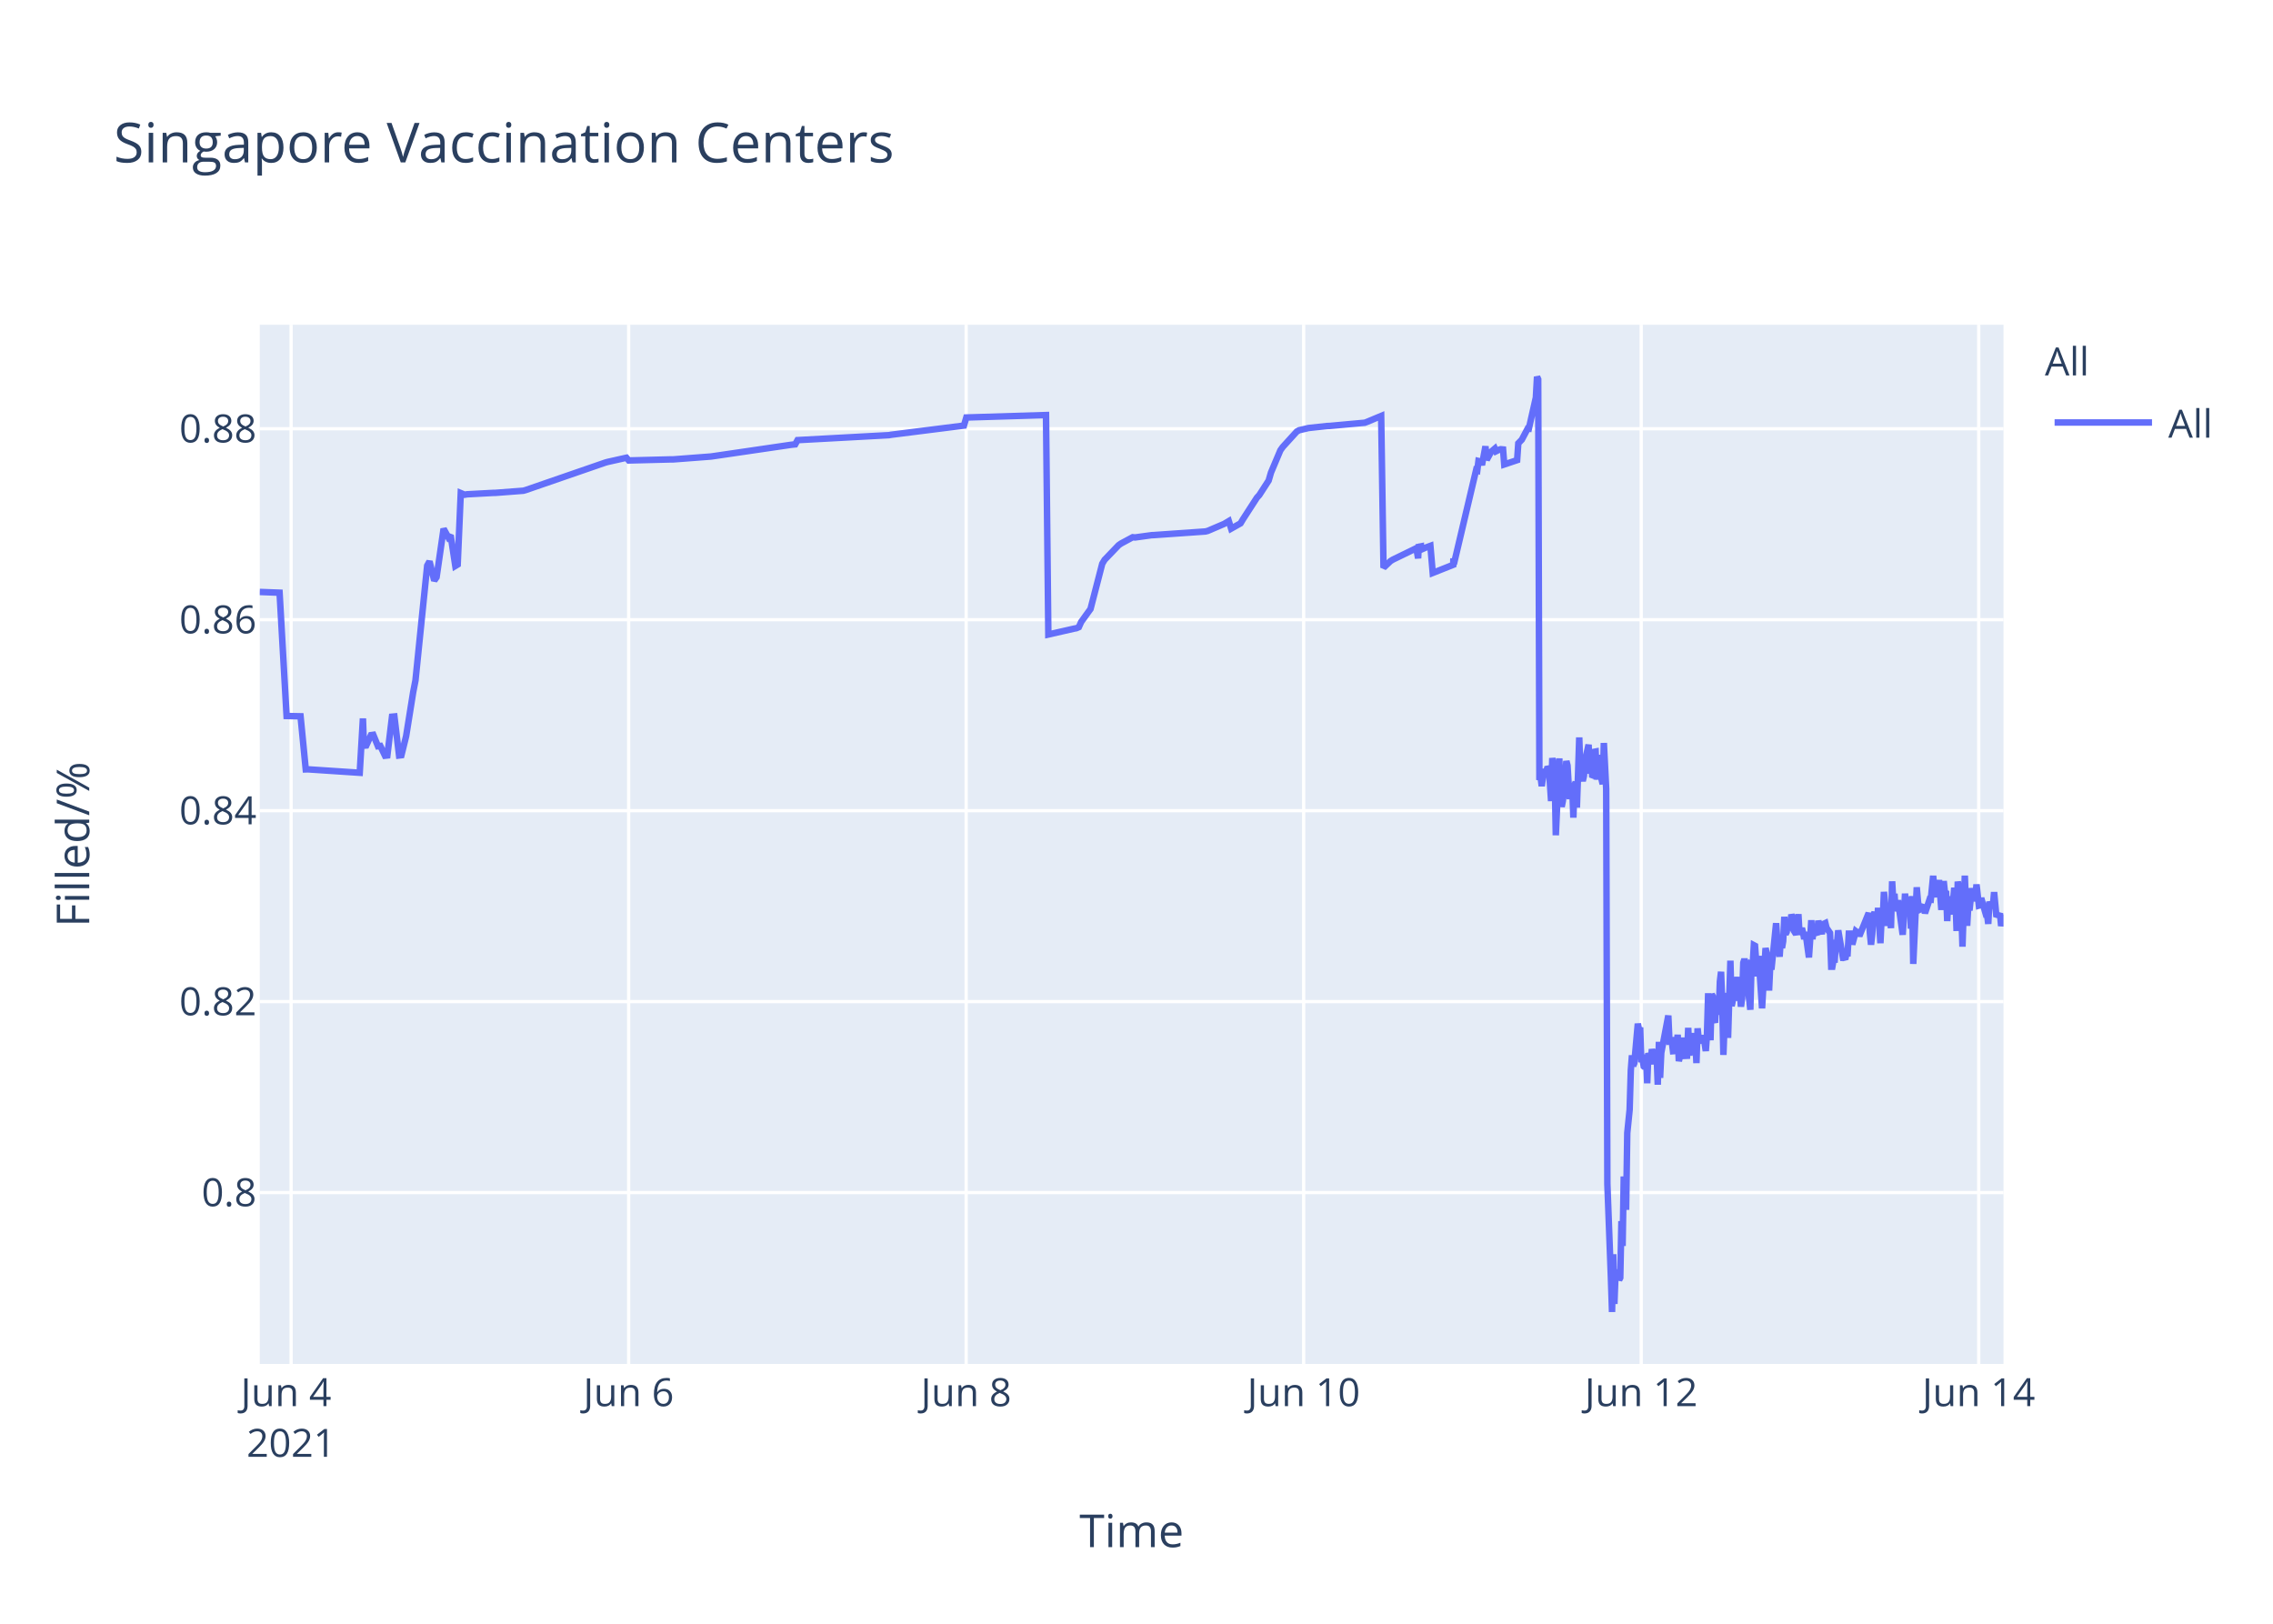
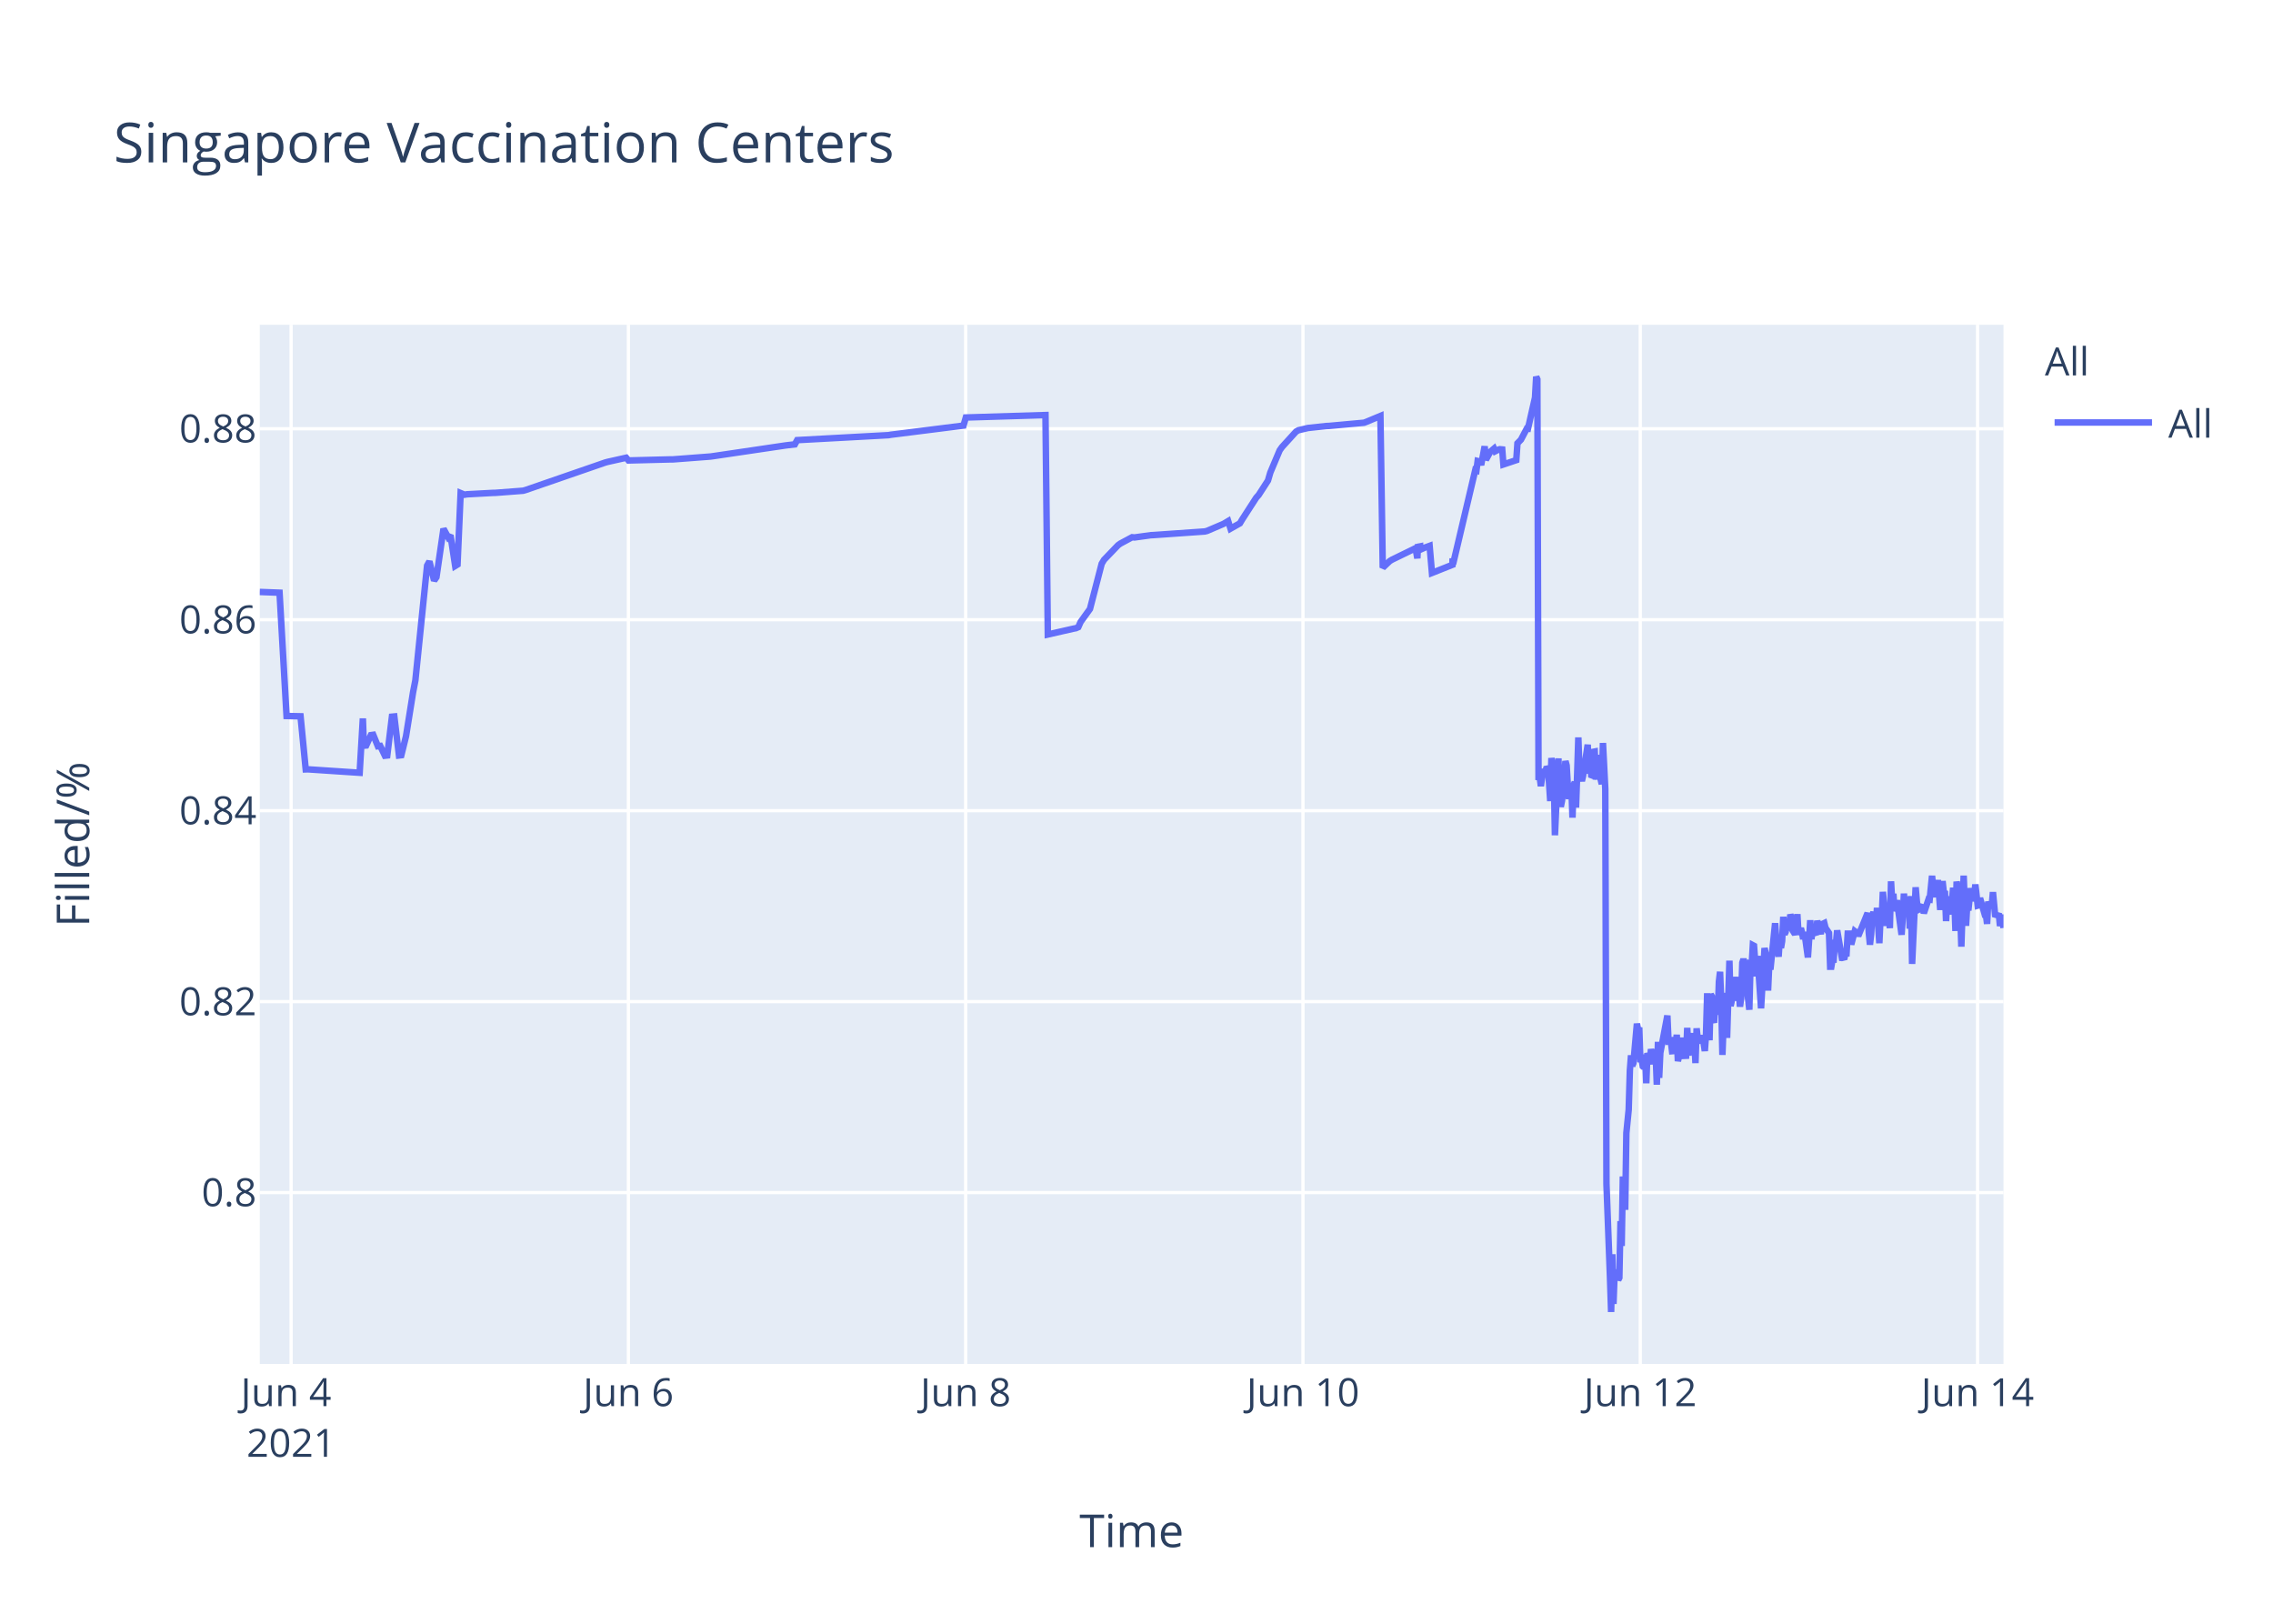
<svg xmlns="http://www.w3.org/2000/svg" class="main-svg" width="700" height="500" style="" viewBox="0 0 700 500">
  <rect x="0" y="0" width="700" height="500" style="fill: rgb(255, 255, 255); fill-opacity: 1;" />
-   <defs id="defs-6846b8">
+   <defs id="defs-fd68e8">
    <g class="clips">
-       <clipPath id="clip6846b8xyplot" class="plotclip">
+       <clipPath id="clipfd68e8xyplot" class="plotclip">
        <rect width="537" height="320" />
      </clipPath>
-       <clipPath class="axesclip" id="clip6846b8x">
+       <clipPath class="axesclip" id="clipfd68e8x">
        <rect x="80" y="0" width="537" height="500" />
      </clipPath>
-       <clipPath class="axesclip" id="clip6846b8y">
+       <clipPath class="axesclip" id="clipfd68e8y">
        <rect x="0" y="100" width="700" height="320" />
      </clipPath>
-       <clipPath class="axesclip" id="clip6846b8xy">
+       <clipPath class="axesclip" id="clipfd68e8xy">
        <rect x="80" y="100" width="537" height="320" />
      </clipPath>
    </g>
    <g class="gradients" />
  </defs>
  <g class="bglayer">
    <rect class="bg" x="80" y="100" width="537" height="320" style="fill: rgb(229, 236, 246); fill-opacity: 1; stroke-width: 0;" />
  </g>
  <g class="layer-below">
    <g class="imagelayer" />
    <g class="shapelayer" />
  </g>
  <g class="cartesianlayer">
    <g class="subplot xy">
      <g class="layer-subplot">
        <g class="shapelayer" />
        <g class="imagelayer" />
      </g>
      <g class="gridlayer">
        <g class="x">
          <path class="xgrid crisp" transform="translate(89.65,0)" d="M0,100v320" style="stroke: rgb(255, 255, 255); stroke-opacity: 1; stroke-width: 1px;" />
-           <path class="xgrid crisp" transform="translate(193.6,0)" d="M0,100v320" style="stroke: rgb(255, 255, 255); stroke-opacity: 1; stroke-width: 1px;" />
-           <path class="xgrid crisp" transform="translate(297.54,0)" d="M0,100v320" style="stroke: rgb(255, 255, 255); stroke-opacity: 1; stroke-width: 1px;" />
-           <path class="xgrid crisp" transform="translate(401.48,0)" d="M0,100v320" style="stroke: rgb(255, 255, 255); stroke-opacity: 1; stroke-width: 1px;" />
-           <path class="xgrid crisp" transform="translate(505.43,0)" d="M0,100v320" style="stroke: rgb(255, 255, 255); stroke-opacity: 1; stroke-width: 1px;" />
-           <path class="xgrid crisp" transform="translate(609.37,0)" d="M0,100v320" style="stroke: rgb(255, 255, 255); stroke-opacity: 1; stroke-width: 1px;" />
+           <path class="xgrid crisp" transform="translate(193.52,0)" d="M0,100v320" style="stroke: rgb(255, 255, 255); stroke-opacity: 1; stroke-width: 1px;" />
+           <path class="xgrid crisp" transform="translate(297.39,0)" d="M0,100v320" style="stroke: rgb(255, 255, 255); stroke-opacity: 1; stroke-width: 1px;" />
+           <path class="xgrid crisp" transform="translate(401.27,0)" d="M0,100v320" style="stroke: rgb(255, 255, 255); stroke-opacity: 1; stroke-width: 1px;" />
+           <path class="xgrid crisp" transform="translate(505.14,0)" d="M0,100v320" style="stroke: rgb(255, 255, 255); stroke-opacity: 1; stroke-width: 1px;" />
+           <path class="xgrid crisp" transform="translate(609.02,0)" d="M0,100v320" style="stroke: rgb(255, 255, 255); stroke-opacity: 1; stroke-width: 1px;" />
        </g>
        <g class="y">
          <path class="ygrid crisp" transform="translate(0,367.23)" d="M80,0h537" style="stroke: rgb(255, 255, 255); stroke-opacity: 1; stroke-width: 1px;" />
          <path class="ygrid crisp" transform="translate(0,308.43)" d="M80,0h537" style="stroke: rgb(255, 255, 255); stroke-opacity: 1; stroke-width: 1px;" />
          <path class="ygrid crisp" transform="translate(0,249.63)" d="M80,0h537" style="stroke: rgb(255, 255, 255); stroke-opacity: 1; stroke-width: 1px;" />
          <path class="ygrid crisp" transform="translate(0,190.83)" d="M80,0h537" style="stroke: rgb(255, 255, 255); stroke-opacity: 1; stroke-width: 1px;" />
          <path class="ygrid crisp" transform="translate(0,132.03)" d="M80,0h537" style="stroke: rgb(255, 255, 255); stroke-opacity: 1; stroke-width: 1px;" />
        </g>
      </g>
      <g class="zerolinelayer" />
      <path class="xlines-below" />
      <path class="ylines-below" />
      <g class="overlines-below" />
      <g class="xaxislayer-below" />
      <g class="yaxislayer-below" />
      <g class="overaxes-below" />
-       <g class="plot" transform="translate(80,100)" clip-path="url('#clip6846b8xyplot')">
+       <g class="plot" transform="translate(80,100)" clip-path="url('#clipfd68e8xyplot')">
        <g class="scatterlayer mlayer">
-           <g class="trace scatter traceb535f5" style="stroke-miterlimit: 2; opacity: 1;">
+           <g class="trace scatter tracea6d35a" style="stroke-miterlimit: 2; opacity: 1;">
            <g class="fills" />
            <g class="errorbars" />
            <g class="lines">
-               <path class="js-line" d="M0,82.28L6.1,82.51L8.26,120.48L12.56,120.57L14.16,136.92L14.84,136.9L30.78,137.96L31.77,121.23L32.07,129.62L32.8,129.56L34.24,126.37L34.96,126.27L36.4,129.79L37.13,129.7L38.57,132.71L39.29,132.63L40.73,120.69L41.46,120.62L42.9,132.64L43.62,132.55L45.07,126.68L47.23,113.21L47.95,109.51L51.56,74.17L52.28,72.87L53.73,78.78L54.45,77.73L56.61,62.82L58.06,65.47L58.78,64.83L60.22,74.27L60.95,73.83L61.9,51.83L63.11,52.34L63.83,52.21L71.77,51.78L72.49,51.77L81.16,51.11L81.88,50.91L106.42,42.44L107.14,42.24L112.92,40.95L113.64,41.79L126.63,41.46L127.35,41.46L138.9,40.58L139.62,40.48L163.44,36.99L164.17,36.9L164.89,36.83L165.61,35.53L193.76,34L194.48,33.87L216.86,31.05L217.59,28.56L242.13,27.81L242.85,95.38L250.81,93.57L251.51,93.44L252.24,93.12L252.96,91.51L255.12,88.51L255.84,87.52L259.45,73.59L260.17,72.39L264.5,67.88L265.23,67.37L268.84,65.43L269.56,65.5L274.61,64.8L275.34,64.77L291.21,63.66L291.94,63.48L296.99,61.32L297.71,60.89L298.43,60.46L299.15,62.78L302.04,61.15L302.76,59.94L307.09,53.24L307.82,52.44L310.7,47.98L311.42,45.51L314.31,38.66L315.03,37.65L319.36,32.89L320.11,32.47L322.25,31.98L322.97,31.8L328.75,31.18L329.47,31.16L340.3,30.17L341.02,29.9L345.35,28.09L346.07,74.81L348.24,72.76L348.96,72.32L355.46,69.16L356.18,68.8L356.73,71.93L356.9,68.39L357.59,68.25L357.62,69.25L358.31,67.95L358.35,68.94L359.07,68.62L360.51,68.09L361.23,76.43L367.55,73.91L367.58,72.31L367.62,72.03L367.73,73.74L374.59,44.74L374.95,44.87L375.31,41.95L376.03,42.12L376.39,43.2L377.47,37.43L377.84,41.6L378.92,39.66L379.28,39.05L380.36,38.13L380.72,38.96L381.81,38.42L382.17,38.33L382.89,38.4L383.25,43.02L387.22,41.69L387.58,36.5L388.3,35.76L388.66,35.39L390.47,31.97L390.83,32.01L392.99,22.43L393.35,16L393.71,16.8L394.08,140.18L394.44,139.22L394.8,142.07L395.52,136.79L395.88,138.99L396.24,137.43L396.6,136.15L396.96,136.63L397.32,141.25L397.68,146.68L398.05,133.42L398.77,138.09L399.13,157.2L400.21,133.53L400.57,145.44L400.93,148.42L401.29,146.68L401.65,144.02L402.38,134.36L402.74,135.71L403.1,141.84L403.46,146.05L403.82,142.1L404.18,141.74L404.54,151.77L404.9,141.68L405.26,140.84L405.62,148.68L405.98,138.39L406.35,127.07L406.71,137.58L407.07,139.13L407.43,140.49L407.79,138.92L408.15,134.18L409.23,129.31L409.59,138.25L409.96,134.05L410.32,138.68L410.68,138.81L411.04,131.49L411.4,131.42L411.76,140.05L412.48,132.48L412.84,138.41L413.57,141.46L413.93,128.79L414.65,142.96L415.01,264.58L416.09,293.12L416.45,304L416.82,286.22L417.17,301.52L417.54,291.75L417.9,292.1L418.26,291.07L418.62,294.16L418.98,293.46L419.34,276.02L419.7,283.67L420.06,262.28L420.78,272.54L421.14,248.89L421.87,241.71L422.23,229.6L422.59,224.98L422.95,228.24L423.31,227.36L424.39,215.22L424.75,217.06L425.11,216.4L425.47,227.08L425.84,226.08L426.2,228.38L426.56,228.68L426.92,224.72L427.28,233.57L427.64,224.28L428,225.36L428.36,227.75L428.72,223.07L429.45,226.33L429.81,223.26L430.17,224.52L430.53,234.01L430.89,220.81L431.25,231.91L431.61,224.2L433.78,212.72L434.14,220.76L434.86,220.72L435.22,223.7L435.58,223.67L435.94,219.37L436.3,223.08L436.66,218.62L437.02,226.76L437.39,225.2L437.75,224.19L438.11,219.51L438.47,225.16L439.55,225.11L439.91,216.49L440.27,225.05L440.63,220.43L440.99,220.57L441.36,218.19L441.72,220.92L442.08,219.84L442.44,227.36L442.8,216.65L443.16,220.1L443.52,220.01L444.24,220.98L444.6,218.78L445.32,223.64L445.68,218.66L446.05,205.85L446.41,215.25L446.77,220.32L447.13,206.18L447.49,206.81L447.85,214.16L448.21,214.11L448.57,206.99L449.3,212.47L449.66,202.23L450.02,199.24L450.38,208.71L450.74,224.84L451.1,215.2L451.46,214.49L451.82,205.74L452.18,219.6L452.9,195.82L453.27,209.77L453.63,208.24L453.99,203.32L454.35,202.05L454.71,205.17L455.07,200.81L455.43,208.16L455.79,206.35L456.15,209.96L456.51,207.44L456.87,196.45L457.23,195.36L457.6,196.45L457.96,201.41L459.04,210.92L459.4,197.09L459.76,197.31L460.12,191.05L460.48,191.24L460.84,196.07L461.21,200.65L461.57,194.37L462.65,210.5L463.01,204.27L463.73,191.94L464.09,193.62L464.45,197L464.81,205.03L465.18,197.14L465.53,198.57L466.98,184.28L467.34,189.51L468.06,194.59L468.42,189.23L468.79,191.91L469.15,189.81L469.51,182.31L469.87,187.7L470.23,187L470.59,183.28L470.95,186.18L471.31,185.69L471.68,181.61L472.04,182.61L472.4,186.54L473.12,187.68L473.48,186.58L473.84,181.49L474.2,187.81L474.92,185.81L475.28,187.22L475.64,189.17L476.01,187L477.09,194.82L477.45,189.57L477.81,183.36L478.17,189.2L478.53,186.45L479.61,187.85L479.97,183.53L481.06,187.65L481.42,184.59L482.14,184.25L482.5,185.71L483.58,187.29L483.95,197.68L484.3,197.68L484.67,195.53L485.03,195.52L485.39,190.33L485.75,190.33L486.11,186.49L487.56,194.95L487.91,194.95L488.28,195.4L488.64,193.58L489,193.58L489.36,187.5L490.08,187.5L490.44,190.84L491.52,186.75L491.88,187.03L492.25,187.03L492.61,188.23L495.49,181.13L495.85,187.27L496.21,190.9L496.58,187.7L496.94,181.79L497.3,180.91L497.66,182.93L498.02,184.81L498.38,179.55L499.1,190.44L499.46,182.8L499.83,183.07L500.18,174.64L501.27,185.09L501.63,181.21L501.99,181.99L502.35,185.79L502.71,171.39L503.07,177.83L503.43,175.21L503.79,180.5L504.16,179.53L504.51,177.22L505.96,187.84L506.32,182.58L506.68,175.16L507.04,180.33L507.4,178.23L508.12,176.4L508.49,185.95L508.85,175.93L509.21,196.82L510.29,173.22L510.65,177.47L511.01,180.21L511.37,180.03L511.73,179.15L512.45,179.35L512.82,181.21L514.26,176.9L514.62,176.97L515.34,169.69L515.7,173.52L516.07,176.28L516.43,172.21L516.79,173.97L517.15,171L517.87,180.19L518.23,175.33L518.59,171.32L518.95,174.66L519.31,174.4L519.67,183.64L520.04,176L520.4,180.08L520.76,179.71L521.12,181.54L521.84,173.38L522.2,176.61L522.56,186.68L522.92,171.47L523.28,173.34L523.64,176.71L524.01,180.06L524.37,191.51L525.09,169.64L525.45,179.24L525.81,185.08L526.17,178.84L526.53,180.35L527.26,173.52L527.84,177.41L528.34,175.84L528.7,172.35L529.42,178.87L529.78,178.77L530.14,176.54L531.22,180.35L531.59,181.62L531.95,181.6L532.31,184.49L532.67,177.62L533.03,178.94L533.39,178.93L533.75,178.92L534.11,174.71L534.83,182.31L535.2,181.81L535.56,181.81L535.92,181.29L536.28,185.14L537,181.68" style="vector-effect: non-scaling-stroke; fill: none; stroke: rgb(99, 110, 250); stroke-opacity: 1; stroke-width: 2px; opacity: 1;" />
+               <path class="js-line" d="M0,82.28L6.09,82.51L8.25,120.48L12.56,120.57L14.15,136.92L14.83,136.9L30.76,137.96L31.75,121.23L32.05,129.62L32.77,129.56L34.22,126.37L34.94,126.27L36.38,129.79L37.1,129.7L38.54,132.71L39.26,132.63L40.71,120.69L41.43,120.62L42.87,132.64L43.59,132.55L45.04,126.68L47.2,113.21L47.92,109.51L51.53,74.17L52.25,72.87L53.69,78.78L54.41,77.73L56.58,62.82L58.02,65.47L58.74,64.83L60.18,74.27L60.9,73.83L61.86,51.83L63.07,52.34L63.79,52.21L71.72,51.78L72.45,51.77L81.1,51.11L81.82,50.91L106.35,42.44L107.07,42.24L112.84,40.95L113.56,41.79L126.55,41.46L127.27,41.46L138.81,40.58L139.53,40.48L161.89,37.17L162.61,37.08L164.78,36.83L165.5,35.53L193.63,34L194.35,33.87L216.72,31.05L217.44,28.56L241.97,27.81L242.69,95.38L250.65,93.57L251.35,93.44L252.07,93.12L252.79,91.51L254.95,88.51L255.67,87.52L259.28,73.59L260,72.39L264.33,67.88L265.05,67.37L268.66,65.43L269.38,65.5L274.43,64.8L275.15,64.77L291.02,63.66L291.74,63.48L296.79,61.32L297.51,60.89L298.23,60.46L298.95,62.78L301.84,61.15L302.56,59.94L306.89,53.24L307.61,52.44L310.49,47.98L311.21,45.51L314.1,38.66L314.82,37.65L319.15,32.89L319.9,32.47L322.04,31.98L322.76,31.8L328.53,31.18L329.25,31.16L340.07,30.17L340.79,29.9L345.12,28.09L345.84,74.81L348,72.76L348.73,72.32L355.22,69.16L355.94,68.8L356.49,71.93L356.66,68.39L357.35,68.25L357.38,69.25L358.07,67.95L358.11,68.94L358.82,68.62L360.27,68.09L360.99,76.43L367.31,73.91L367.33,72.31L367.37,72.03L367.48,73.74L374.33,44.74L374.69,44.87L375.06,41.95L375.78,42.12L376.14,43.2L377.22,37.43L377.58,41.6L378.66,39.66L379.02,39.05L380.11,38.13L380.47,38.96L381.55,38.42L381.91,38.33L382.63,38.4L382.99,43.02L386.96,41.69L387.32,36.5L388.04,35.76L388.4,35.39L390.2,31.97L390.56,32.01L392.73,22.43L393.09,16L393.45,16.8L393.81,140.18L394.17,139.22L394.53,142.07L395.25,136.79L395.61,138.99L395.97,137.43L396.34,136.15L396.7,136.63L397.06,141.25L397.42,146.68L397.78,133.42L398.5,138.09L398.86,157.2L399.94,133.53L400.3,145.44L400.66,148.42L401.02,146.68L401.38,144.02L402.1,134.36L402.47,135.71L402.83,141.84L403.19,146.05L403.55,142.1L403.91,141.74L404.27,151.77L404.63,141.68L404.99,140.84L405.35,148.68L405.71,138.39L406.07,127.07L406.43,137.58L406.79,139.13L407.16,140.49L407.52,138.92L408.96,129.31L409.32,138.25L409.68,134.05L410.04,138.68L410.4,138.81L410.76,131.49L411.12,131.42L411.48,140.05L412.2,132.48L412.57,138.41L413.29,141.46L413.65,128.79L414.37,142.96L414.73,264.58L415.81,293.12L416.17,304L416.54,286.22L416.89,301.52L417.25,291.75L417.62,292.1L417.98,291.07L418.34,294.16L418.7,293.46L419.06,276.02L419.42,283.67L419.78,262.28L420.5,272.54L420.86,248.89L421.58,241.71L421.94,229.6L422.3,224.98L422.66,228.24L423.03,227.36L424.11,215.22L424.47,217.06L424.83,216.4L425.19,227.08L425.55,226.08L425.91,228.38L426.27,228.68L426.63,224.72L426.99,233.57L427.35,224.28L427.71,225.36L428.07,227.75L428.44,223.07L429.16,226.33L429.52,223.26L429.88,224.52L430.24,234.01L430.6,220.81L430.96,231.91L431.32,224.2L433.49,212.72L433.85,220.76L434.57,220.72L434.93,223.7L435.29,223.67L435.65,219.37L436.01,223.08L436.37,218.62L436.73,226.76L437.09,225.2L437.45,224.19L437.81,219.51L438.17,225.16L439.25,225.11L439.61,216.49L439.98,225.05L440.34,220.43L440.7,220.57L441.06,218.19L441.42,220.92L441.78,219.84L442.14,227.36L442.5,216.65L442.86,220.1L443.22,220.01L443.94,220.98L444.3,218.78L445.02,223.64L445.38,218.66L445.75,205.85L446.11,215.25L446.47,220.32L446.83,206.18L447.19,206.81L447.55,214.16L447.91,214.11L448.27,206.99L449,212.47L449.36,202.23L449.72,199.24L450.08,208.71L450.44,224.84L450.8,215.2L451.16,214.49L451.52,205.74L451.88,219.6L452.6,195.82L452.96,209.77L453.32,208.24L453.68,203.32L454.04,202.05L454.4,205.17L454.76,200.81L455.12,208.16L455.48,206.35L455.85,209.96L456.21,207.44L456.57,196.45L456.93,195.36L457.29,196.45L457.65,201.41L458.73,210.92L459.09,197.09L459.45,197.31L459.81,191.05L460.17,191.24L460.53,196.07L460.9,200.65L461.25,194.37L462.34,210.5L462.7,204.27L463.42,191.94L463.78,193.62L464.14,197L464.5,205.03L464.86,197.14L465.22,198.57L466.67,184.28L467.03,189.51L467.75,194.59L468.11,189.23L468.47,191.91L468.83,189.81L469.19,182.31L469.55,187.7L469.91,187L470.27,183.28L470.63,186.18L470.99,185.69L471.36,181.61L471.72,182.61L472.08,186.54L472.8,187.68L473.16,186.58L473.52,181.49L473.88,187.81L474.6,185.81L474.96,187.22L475.32,189.17L475.69,187L476.77,194.82L477.13,189.57L477.49,183.36L477.85,189.2L478.21,186.45L479.29,187.85L479.65,183.53L480.74,187.65L481.1,184.59L481.82,184.25L482.18,185.71L483.26,187.29L483.62,197.68L483.98,197.68L484.34,195.53L484.7,195.52L485.06,190.33L485.42,190.33L485.78,186.49L487.23,194.95L487.59,194.95L487.95,195.4L488.31,193.58L488.67,193.58L489.03,187.5L489.75,187.5L490.11,190.84L491.19,186.75L491.55,187.03L491.91,187.03L492.27,188.23L495.16,181.13L495.52,187.27L495.88,190.9L496.24,187.7L496.6,181.79L496.96,180.91L497.32,182.93L497.68,184.81L498.04,179.55L498.77,190.44L499.13,182.8L499.49,183.07L499.85,174.64L500.93,185.09L501.29,181.21L501.65,181.99L502.01,185.79L502.37,171.39L502.73,177.83L503.09,175.21L503.45,180.5L503.82,179.53L504.18,177.22L505.62,187.84L505.98,182.58L506.34,175.16L506.7,180.33L507.06,178.23L507.78,176.4L508.14,185.95L508.5,175.93L508.86,196.82L509.95,173.22L510.31,177.47L510.67,180.21L511.03,180.03L511.39,179.15L512.11,179.35L512.47,181.21L513.92,176.9L514.27,176.97L515,169.69L515.36,173.52L515.72,176.28L516.08,172.21L516.44,173.97L516.8,171L517.52,180.19L517.88,175.33L518.24,171.32L518.6,174.66L518.96,174.4L519.32,183.64L519.69,176L520.05,180.08L520.41,179.71L520.77,181.54L521.49,173.38L521.85,176.61L522.21,186.68L522.57,171.47L522.93,173.34L523.29,176.71L523.65,180.06L524.02,191.51L524.74,169.64L525.1,179.24L525.46,185.08L525.82,178.84L526.18,180.35L526.9,173.52L527.49,177.41L527.98,175.84L528.34,172.35L529.06,178.87L529.42,178.77L529.78,176.54L530.87,180.35L531.23,181.62L531.59,181.6L531.95,184.49L532.31,177.62L532.67,178.94L533.03,178.93L533.39,178.92L533.75,174.71L534.47,182.31L534.84,181.81L535.2,181.81L535.56,181.29L535.92,185.14L536.64,181.68L537,185.76" style="vector-effect: non-scaling-stroke; fill: none; stroke: rgb(99, 110, 250); stroke-opacity: 1; stroke-width: 2px; opacity: 1;" />
            </g>
            <g class="points" />
            <g class="text" />
          </g>
        </g>
      </g>
      <g class="overplot" />
      <path class="xlines-above crisp" d="M0,0" style="fill: none;" />
      <path class="ylines-above crisp" d="M0,0" style="fill: none;" />
      <g class="overlines-above" />
      <g class="xaxislayer-above">
        <g class="xtick">
          <text text-anchor="middle" x="0" y="433" transform="translate(89.65,0)" style="font-family: 'Open Sans', verdana, arial, sans-serif; font-size: 12px; fill: rgb(42, 63, 95); fill-opacity: 1; white-space: pre;">
            <tspan class="line" dy="0em" x="0" y="433">Jun 4</tspan>
            <tspan class="line" dy="1.3em" x="0" y="433">2021</tspan>
          </text>
        </g>
        <g class="xtick">
-           <text text-anchor="middle" x="0" y="433" transform="translate(193.6,0)" style="font-family: 'Open Sans', verdana, arial, sans-serif; font-size: 12px; fill: rgb(42, 63, 95); fill-opacity: 1; white-space: pre;">Jun 6</text>
+           <text text-anchor="middle" x="0" y="433" transform="translate(193.52,0)" style="font-family: 'Open Sans', verdana, arial, sans-serif; font-size: 12px; fill: rgb(42, 63, 95); fill-opacity: 1; white-space: pre;">Jun 6</text>
        </g>
        <g class="xtick">
-           <text text-anchor="middle" x="0" y="433" transform="translate(297.54,0)" style="font-family: 'Open Sans', verdana, arial, sans-serif; font-size: 12px; fill: rgb(42, 63, 95); fill-opacity: 1; white-space: pre;">Jun 8</text>
+           <text text-anchor="middle" x="0" y="433" transform="translate(297.39,0)" style="font-family: 'Open Sans', verdana, arial, sans-serif; font-size: 12px; fill: rgb(42, 63, 95); fill-opacity: 1; white-space: pre;">Jun 8</text>
        </g>
        <g class="xtick">
-           <text text-anchor="middle" x="0" y="433" transform="translate(401.48,0)" style="font-family: 'Open Sans', verdana, arial, sans-serif; font-size: 12px; fill: rgb(42, 63, 95); fill-opacity: 1; white-space: pre;">Jun 10</text>
+           <text text-anchor="middle" x="0" y="433" transform="translate(401.27,0)" style="font-family: 'Open Sans', verdana, arial, sans-serif; font-size: 12px; fill: rgb(42, 63, 95); fill-opacity: 1; white-space: pre;">Jun 10</text>
        </g>
        <g class="xtick">
-           <text text-anchor="middle" x="0" y="433" transform="translate(505.43,0)" style="font-family: 'Open Sans', verdana, arial, sans-serif; font-size: 12px; fill: rgb(42, 63, 95); fill-opacity: 1; white-space: pre;">Jun 12</text>
+           <text text-anchor="middle" x="0" y="433" transform="translate(505.14,0)" style="font-family: 'Open Sans', verdana, arial, sans-serif; font-size: 12px; fill: rgb(42, 63, 95); fill-opacity: 1; white-space: pre;">Jun 12</text>
        </g>
        <g class="xtick">
-           <text text-anchor="middle" x="0" y="433" transform="translate(609.37,0)" style="font-family: 'Open Sans', verdana, arial, sans-serif; font-size: 12px; fill: rgb(42, 63, 95); fill-opacity: 1; white-space: pre;">Jun 14</text>
+           <text text-anchor="middle" x="0" y="433" transform="translate(609.02,0)" style="font-family: 'Open Sans', verdana, arial, sans-serif; font-size: 12px; fill: rgb(42, 63, 95); fill-opacity: 1; white-space: pre;">Jun 14</text>
        </g>
      </g>
      <g class="yaxislayer-above">
        <g class="ytick">
          <text text-anchor="end" x="79" y="4.2" transform="translate(0,367.23)" style="font-family: 'Open Sans', verdana, arial, sans-serif; font-size: 12px; fill: rgb(42, 63, 95); fill-opacity: 1; white-space: pre;">0.8</text>
        </g>
        <g class="ytick">
          <text text-anchor="end" x="79" y="4.2" transform="translate(0,308.43)" style="font-family: 'Open Sans', verdana, arial, sans-serif; font-size: 12px; fill: rgb(42, 63, 95); fill-opacity: 1; white-space: pre;">0.82</text>
        </g>
        <g class="ytick">
          <text text-anchor="end" x="79" y="4.2" transform="translate(0,249.63)" style="font-family: 'Open Sans', verdana, arial, sans-serif; font-size: 12px; fill: rgb(42, 63, 95); fill-opacity: 1; white-space: pre;">0.84</text>
        </g>
        <g class="ytick">
          <text text-anchor="end" x="79" y="4.2" transform="translate(0,190.83)" style="font-family: 'Open Sans', verdana, arial, sans-serif; font-size: 12px; fill: rgb(42, 63, 95); fill-opacity: 1; white-space: pre;">0.86</text>
        </g>
        <g class="ytick">
          <text text-anchor="end" x="79" y="4.2" transform="translate(0,132.03)" style="font-family: 'Open Sans', verdana, arial, sans-serif; font-size: 12px; fill: rgb(42, 63, 95); fill-opacity: 1; white-space: pre;">0.88</text>
        </g>
      </g>
      <g class="overaxes-above" />
    </g>
  </g>
  <g class="polarlayer" />
  <g class="ternarylayer" />
  <g class="geolayer" />
  <g class="funnelarealayer" />
  <g class="pielayer" />
  <g class="treemaplayer" />
  <g class="sunburstlayer" />
  <g class="glimages" />
-   <defs id="topdefs-6846b8">
+   <defs id="topdefs-fd68e8">
    <g class="clips" />
-     <clipPath id="legend6846b8">
+     <clipPath id="legendfd68e8">
      <rect width="60" height="45" x="0" y="0" />
    </clipPath>
  </defs>
  <g class="layer-above">
    <g class="imagelayer" />
    <g class="shapelayer" />
  </g>
  <g class="infolayer">
    <g class="legend" pointer-events="all" transform="translate(627.74,100)">
      <rect class="bg" shape-rendering="crispEdges" width="60" height="45" x="0" y="0" style="stroke: rgb(68, 68, 68); stroke-opacity: 1; fill: rgb(255, 255, 255); fill-opacity: 1; stroke-width: 0px;" />
-       <g class="scrollbox" transform="" clip-path="url('#legend6846b8')">
+       <g class="scrollbox" transform="" clip-path="url('#legendfd68e8')">
        <text class="legendtitletext" text-anchor="start" x="2" y="15.6" style="font-family: 'Open Sans', verdana, arial, sans-serif; font-size: 12px; fill: rgb(42, 63, 95); fill-opacity: 1; white-space: pre;">All</text>
        <g class="groups" transform="">
          <g class="traces" transform="translate(0,30.1)" style="opacity: 1;">
            <text class="legendtext" text-anchor="start" x="40" y="4.68" style="font-family: 'Open Sans', verdana, arial, sans-serif; font-size: 12px; fill: rgb(42, 63, 95); fill-opacity: 1; white-space: pre;">All</text>
            <g class="layers" style="opacity: 1;">
              <g class="legendfill" />
              <g class="legendlines">
                <path class="js-line" d="M5,0h30" style="fill: none; stroke: rgb(99, 110, 250); stroke-opacity: 1; stroke-width: 2px;" />
              </g>
              <g class="legendsymbols">
                <g class="legendpoints" />
              </g>
            </g>
            <rect class="legendtoggle" x="0" y="-9.5" width="54.891" height="19" style="fill: rgb(0, 0, 0); fill-opacity: 0;" />
          </g>
        </g>
      </g>
      <rect class="scrollbar" rx="20" ry="3" width="0" height="0" x="0" y="0" style="fill: rgb(128, 139, 164); fill-opacity: 1;" />
    </g>
    <g class="g-gtitle">
      <text class="gtitle" x="35" y="50" text-anchor="start" dy="0em" style="font-family: 'Open Sans', verdana, arial, sans-serif; font-size: 17px; fill: rgb(42, 63, 95); opacity: 1; font-weight: normal; white-space: pre;">Singapore Vaccination Centers</text>
    </g>
    <g class="g-xtitle">
      <text class="xtitle" x="348.5" y="476.409" text-anchor="middle" style="font-family: 'Open Sans', verdana, arial, sans-serif; font-size: 14px; fill: rgb(42, 63, 95); opacity: 1; font-weight: normal; white-space: pre;">Time</text>
    </g>
    <g class="g-ytitle">
      <text class="ytitle" transform="rotate(-90,27.48125,260)" x="27.481" y="260" text-anchor="middle" style="font-family: 'Open Sans', verdana, arial, sans-serif; font-size: 14px; fill: rgb(42, 63, 95); opacity: 1; font-weight: normal; white-space: pre;">Filled/%</text>
    </g>
  </g>
</svg>
